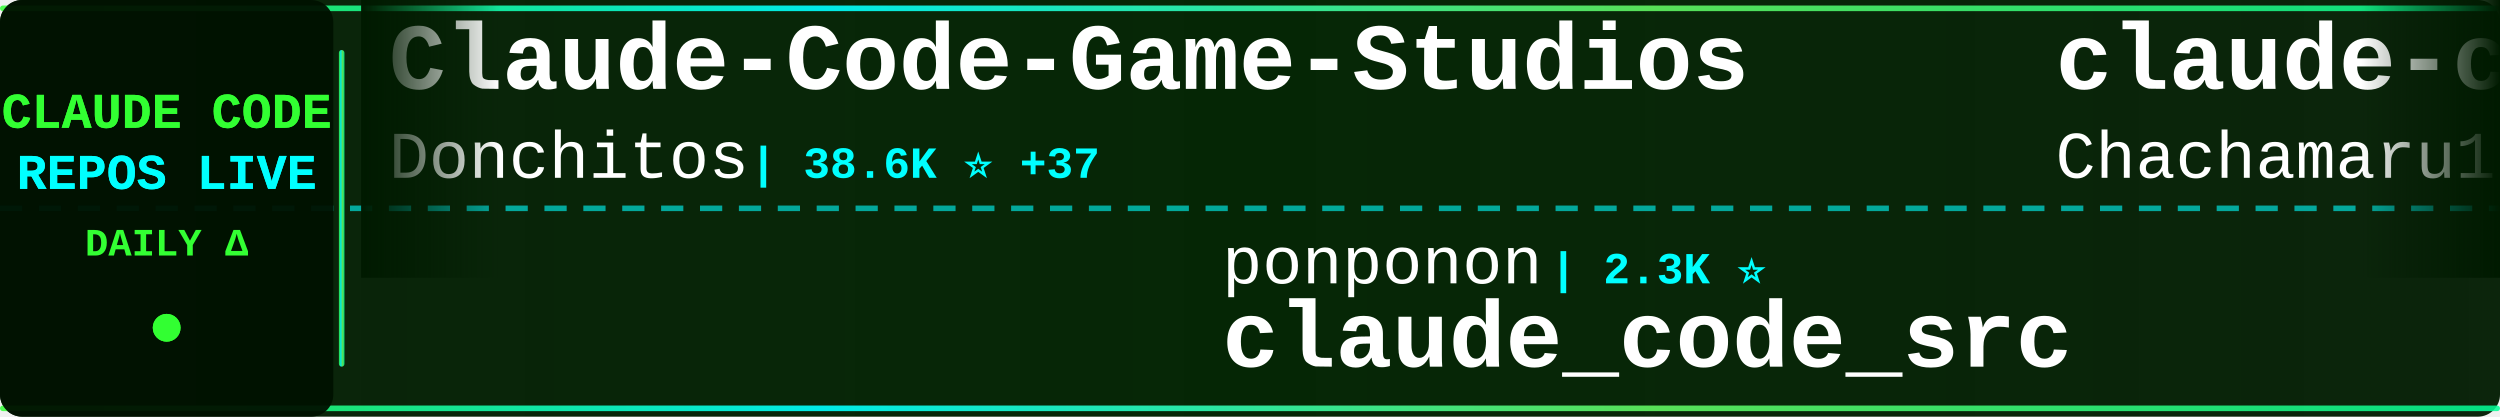
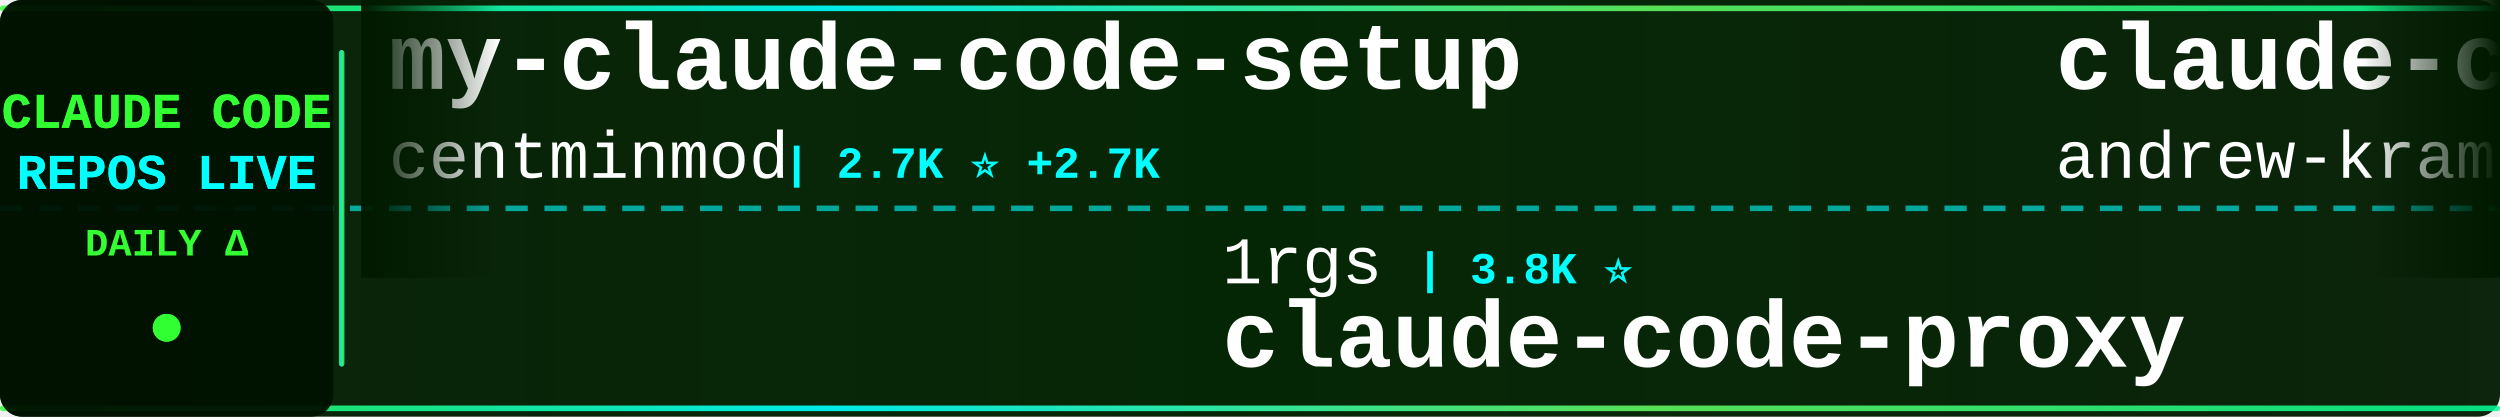
<svg xmlns="http://www.w3.org/2000/svg" width="900" height="150">
  <defs>
    <linearGradient id="tickerBg" x1="0%" y1="0%" x2="100%" y2="0%">
      <stop offset="0%" style="stop-color:#001a00;stop-opacity:0.95" />
      <stop offset="50%" style="stop-color:#002200;stop-opacity:0.98" />
      <stop offset="100%" style="stop-color:#001a00;stop-opacity:0.95" />
    </linearGradient>
    <linearGradient id="borderGrad" x1="0%" y1="0%" x2="100%" y2="0%">
      <stop offset="0%" style="stop-color:#33ff33;stop-opacity:0.85">
        <animate attributeName="stop-opacity" values="0.85;1;0.85" dur="2s" repeatCount="indefinite" />
      </stop>
      <stop offset="33%" style="stop-color:#00ffff;stop-opacity:0.9">
        <animate attributeName="stop-opacity" values="0.9;1;0.9" dur="2.2s" repeatCount="indefinite" />
      </stop>
      <stop offset="66%" style="stop-color:#66ff66;stop-opacity:0.85">
        <animate attributeName="stop-opacity" values="0.85;1;0.85" dur="1.8s" repeatCount="indefinite" />
      </stop>
      <stop offset="100%" style="stop-color:#00ff99;stop-opacity:0.85">
        <animate attributeName="stop-opacity" values="0.85;1;0.85" dur="2s" repeatCount="indefinite" />
      </stop>
    </linearGradient>
    <filter id="textGlow">
      <feGaussianBlur stdDeviation="0.1" result="coloredBlur" />
      <feMerge>
        <feMergeNode in="coloredBlur" />
        <feMergeNode in="SourceGraphic" />
      </feMerge>
    </filter>
    <filter id="metricGlow">
      <feGaussianBlur stdDeviation="0.2" result="coloredBlur" />
      <feMerge>
        <feMergeNode in="coloredBlur" />
        <feMergeNode in="SourceGraphic" />
      </feMerge>
    </filter>
    <linearGradient id="leftFade" x1="0%" y1="0%" x2="100%" y2="0%">
      <stop offset="0%" style="stop-color:#001a00;stop-opacity:1" />
      <stop offset="100%" style="stop-color:#001a00;stop-opacity:0" />
    </linearGradient>
    <linearGradient id="rightFade" x1="0%" y1="0%" x2="100%" y2="0%">
      <stop offset="0%" style="stop-color:#001a00;stop-opacity:0" />
      <stop offset="100%" style="stop-color:#001a00;stop-opacity:1" />
    </linearGradient>
  </defs>
  <rect width="900" height="150" fill="url(#tickerBg)" rx="8" />
  <rect x="0" y="2" width="900" height="2" fill="url(#borderGrad)" rx="1" />
  <rect x="0" y="146" width="900" height="2" fill="url(#borderGrad)" rx="1" />
  <line x1="0" y1="75" x2="900" y2="75" stroke="#00ffff" stroke-width="2" stroke-dasharray="8 6" opacity="0.6" />
  <rect x="0" y="0" width="120" height="150" fill="#001100" opacity="0.95" rx="8" />
  <text x="60" y="46" font-family="'Courier New', monospace" font-size="18" font-weight="bold" fill="#33ff33" text-anchor="middle" filter="url(#textGlow)">
    CLAUDE CODE
  </text>
  <text x="60" y="68" font-family="'Courier New', monospace" font-size="18" font-weight="bold" fill="#00ffff" text-anchor="middle" filter="url(#textGlow)">
    REPOS LIVE
  </text>
  <text x="60" y="92" font-family="'Courier New', monospace" font-size="14" font-weight="bold" fill="#33ff33" text-anchor="middle">
    DAILY Δ
  </text>
  <circle cx="60" cy="118" r="5" fill="#33ff33" filter="url(#metricGlow)">
    <animate attributeName="r" values="4;6;4" dur="1.5s" repeatCount="indefinite" />
    <animate attributeName="opacity" values="0.6;1;0.6" dur="1.5s" repeatCount="indefinite" />
  </circle>
  <rect x="122" y="18" width="2" height="114" fill="url(#borderGrad)" rx="1" />
  <clipPath id="tickerClip">
    <rect x="130" y="0" width="770" height="150" />
  </clipPath>
  <g clip-path="url(#tickerClip)">
    <g id="tickerItems">
      <animateTransform attributeName="transform" attributeType="XML" type="translate" from="0 0" to="-3000 0" dur="54s" repeatCount="indefinite" />
      <g transform="translate(0, 0)">
-         <text x="140" y="32" font-family="'Courier New', monospace" font-size="34" font-weight="bold" fill="#ffffff">Claude-Code-Game-Studios</text>
-         <text x="140" y="64" font-family="'Courier New', monospace" font-size="24" font-weight="normal" fill="#ffffff" opacity="1.0">Donchitos</text>
-         <text x="270" y="64" font-family="'Courier New', monospace" font-size="16" font-weight="bold" fill="#00ffff"> | 38.6K ⭐ +37</text>
+         <text x="140" y="32" font-family="'Courier New', monospace" font-size="34" font-weight="bold" fill="#ffffff">my-claude-code-setup</text>
+         <text x="140" y="64" font-family="'Courier New', monospace" font-size="24" font-weight="normal" fill="#ffffff" opacity="1.0">centminmod</text>
+         <text x="282" y="64" font-family="'Courier New', monospace" font-size="16" font-weight="bold" fill="#00ffff"> | 2.7K ⭐ +2.7K</text>
      </g>
      <g transform="translate(300, 0)">
-         <text x="140" y="102" font-family="'Courier New', monospace" font-size="24" font-weight="normal" fill="#ffffff" opacity="1.0">ponponon</text>
-         <text x="258" y="102" font-family="'Courier New', monospace" font-size="16" font-weight="bold" fill="#00ffff"> | 2.3K ⭐</text>
-         <text x="140" y="132" font-family="'Courier New', monospace" font-size="34" font-weight="bold" fill="#ffffff">claude_code_src</text>
+         <text x="140" y="102" font-family="'Courier New', monospace" font-size="24" font-weight="normal" fill="#ffffff" opacity="1.0">1rgs</text>
+         <text x="210" y="102" font-family="'Courier New', monospace" font-size="16" font-weight="bold" fill="#00ffff"> | 3.8K ⭐</text>
+         <text x="140" y="132" font-family="'Courier New', monospace" font-size="34" font-weight="bold" fill="#ffffff">claude-code-proxy</text>
      </g>
      <g transform="translate(600, 0)">
-         <text x="140" y="32" font-family="'Courier New', monospace" font-size="34" font-weight="bold" fill="#ffffff">claude-code-harness</text>
-         <text x="140" y="64" font-family="'Courier New', monospace" font-size="24" font-weight="normal" fill="#ffffff" opacity="1.0">Chachamaru127</text>
-         <text x="318" y="64" font-family="'Courier New', monospace" font-size="16" font-weight="bold" fill="#00ffff"> | 3.2K ⭐ +1</text>
+         <text x="140" y="32" font-family="'Courier New', monospace" font-size="34" font-weight="bold" fill="#ffffff">claude-code-source-build</text>
+         <text x="140" y="64" font-family="'Courier New', monospace" font-size="24" font-weight="normal" fill="#ffffff" opacity="1.0">andrew-kramer-inno</text>
+         <text x="378" y="64" font-family="'Courier New', monospace" font-size="16" font-weight="bold" fill="#00ffff"> | 597 ⭐</text>
      </g>
      <g transform="translate(900, 0)">
-         <text x="140" y="102" font-family="'Courier New', monospace" font-size="24" font-weight="normal" fill="#ffffff" opacity="1.0">digitalsamba</text>
-         <text x="306" y="102" font-family="'Courier New', monospace" font-size="16" font-weight="bold" fill="#00ffff"> | 2.5K ⭐ +1</text>
-         <text x="140" y="132" font-family="'Courier New', monospace" font-size="34" font-weight="bold" fill="#ffffff">claude-code-video-toolki...</text>
+         <text x="140" y="102" font-family="'Courier New', monospace" font-size="24" font-weight="normal" fill="#ffffff" opacity="1.0">feiskyer</text>
+         <text x="258" y="102" font-family="'Courier New', monospace" font-size="16" font-weight="bold" fill="#00ffff"> | 1.7K ⭐ +1</text>
+         <text x="140" y="132" font-family="'Courier New', monospace" font-size="34" font-weight="bold" fill="#ffffff">claude-code-settings</text>
      </g>
      <g transform="translate(1200, 0)">
-         <text x="140" y="32" font-family="'Courier New', monospace" font-size="34" font-weight="bold" fill="#ffffff">claude-coder</text>
-         <text x="140" y="64" font-family="'Courier New', monospace" font-size="24" font-weight="normal" fill="#ffffff" opacity="1.0">kodu-ai</text>
-         <text x="246" y="64" font-family="'Courier New', monospace" font-size="16" font-weight="bold" fill="#00ffff"> | 5.2K ⭐</text>
+         <text x="140" y="32" font-family="'Courier New', monospace" font-size="34" font-weight="bold" fill="#ffffff">claude-code-my-workflow</text>
+         <text x="140" y="64" font-family="'Courier New', monospace" font-size="24" font-weight="normal" fill="#ffffff" opacity="1.0">pedrohcgs</text>
+         <text x="270" y="64" font-family="'Courier New', monospace" font-size="16" font-weight="bold" fill="#00ffff"> | 1.7K ⭐</text>
      </g>
      <g transform="translate(1500, 0)">
-         <text x="140" y="102" font-family="'Courier New', monospace" font-size="24" font-weight="normal" fill="#ffffff" opacity="1.0">ykdojo</text>
-         <text x="234" y="102" font-family="'Courier New', monospace" font-size="16" font-weight="bold" fill="#00ffff"> | 10.3K ⭐ -2</text>
-         <text x="140" y="132" font-family="'Courier New', monospace" font-size="34" font-weight="bold" fill="#ffffff">claude-code-tips</text>
+         <text x="140" y="102" font-family="'Courier New', monospace" font-size="24" font-weight="normal" fill="#ffffff" opacity="1.0">affaan-m</text>
+         <text x="258" y="102" font-family="'Courier New', monospace" font-size="16" font-weight="bold" fill="#00ffff"> | 301.7K ⭐ +83</text>
+         <text x="140" y="132" font-family="'Courier New', monospace" font-size="34" font-weight="bold" fill="#ffffff">ECC</text>
      </g>
      <g transform="translate(1800, 0)">
-         <text x="140" y="32" font-family="'Courier New', monospace" font-size="34" font-weight="bold" fill="#ffffff">claude-code-local</text>
-         <text x="140" y="64" font-family="'Courier New', monospace" font-size="24" font-weight="normal" fill="#ffffff" opacity="1.0">nicedreamzapp</text>
-         <text x="318" y="64" font-family="'Courier New', monospace" font-size="16" font-weight="bold" fill="#00ffff"> | 3.5K ⭐</text>
+         <text x="140" y="32" font-family="'Courier New', monospace" font-size="34" font-weight="bold" fill="#ffffff">claude-code-action</text>
+         <text x="140" y="64" font-family="'Courier New', monospace" font-size="24" font-weight="normal" fill="#ffffff" opacity="1.0">anthropics</text>
+         <text x="282" y="64" font-family="'Courier New', monospace" font-size="16" font-weight="bold" fill="#00ffff"> | 9.9K ⭐ +2</text>
      </g>
      <g transform="translate(2100, 0)">
-         <text x="140" y="102" font-family="'Courier New', monospace" font-size="24" font-weight="normal" fill="#ffffff" opacity="1.0">ghuntley</text>
-         <text x="258" y="102" font-family="'Courier New', monospace" font-size="16" font-weight="bold" fill="#00ffff"> | 989 ⭐ -1</text>
-         <text x="140" y="132" font-family="'Courier New', monospace" font-size="34" font-weight="bold" fill="#ffffff">claude-code-source-code-...</text>
+         <text x="140" y="102" font-family="'Courier New', monospace" font-size="24" font-weight="normal" fill="#ffffff" opacity="1.0">Alishahryar1</text>
+         <text x="306" y="102" font-family="'Courier New', monospace" font-size="16" font-weight="bold" fill="#00ffff"> | 68.9K ⭐ +73</text>
+         <text x="140" y="132" font-family="'Courier New', monospace" font-size="34" font-weight="bold" fill="#ffffff">free-claude-code</text>
      </g>
      <g transform="translate(2400, 0)">
-         <text x="140" y="32" font-family="'Courier New', monospace" font-size="34" font-weight="bold" fill="#ffffff">sc-claude-code-files</text>
-         <text x="140" y="64" font-family="'Courier New', monospace" font-size="24" font-weight="normal" fill="#ffffff" opacity="1.0">https-deeplearning-ai</text>
-         <text x="414" y="64" font-family="'Courier New', monospace" font-size="16" font-weight="bold" fill="#00ffff"> | 563 ⭐</text>
+         <text x="140" y="32" font-family="'Courier New', monospace" font-size="34" font-weight="bold" fill="#ffffff">claude-code-prompts</text>
+         <text x="140" y="64" font-family="'Courier New', monospace" font-size="24" font-weight="normal" fill="#ffffff" opacity="1.0">repowise-dev</text>
+         <text x="306" y="64" font-family="'Courier New', monospace" font-size="16" font-weight="bold" fill="#00ffff"> | 1.2K ⭐</text>
      </g>
      <g transform="translate(2700, 0)">
-         <text x="140" y="102" font-family="'Courier New', monospace" font-size="24" font-weight="normal" fill="#ffffff" opacity="1.0">hangsman</text>
-         <text x="258" y="102" font-family="'Courier New', monospace" font-size="16" font-weight="bold" fill="#00ffff"> | 800 ⭐</text>
-         <text x="140" y="132" font-family="'Courier New', monospace" font-size="34" font-weight="bold" fill="#ffffff">claude-code-source</text>
+         <text x="140" y="102" font-family="'Courier New', monospace" font-size="24" font-weight="normal" fill="#ffffff" opacity="1.0">Maciek-roboblog</text>
+         <text x="342" y="102" font-family="'Courier New', monospace" font-size="16" font-weight="bold" fill="#00ffff"> | 8.8K ⭐ +1</text>
+         <text x="140" y="132" font-family="'Courier New', monospace" font-size="34" font-weight="bold" fill="#ffffff">Claude-Code-Usage-Monito...</text>
      </g>
      <g transform="translate(3000, 0)">
-         <text x="140" y="32" font-family="'Courier New', monospace" font-size="34" font-weight="bold" fill="#ffffff">Claude-Code-Game-Studios</text>
-         <text x="140" y="64" font-family="'Courier New', monospace" font-size="24" font-weight="normal" fill="#ffffff" opacity="1.0">Donchitos</text>
-         <text x="270" y="64" font-family="'Courier New', monospace" font-size="16" font-weight="bold" fill="#00ffff"> | 38.6K ⭐ +37</text>
+         <text x="140" y="32" font-family="'Courier New', monospace" font-size="34" font-weight="bold" fill="#ffffff">my-claude-code-setup</text>
+         <text x="140" y="64" font-family="'Courier New', monospace" font-size="24" font-weight="normal" fill="#ffffff" opacity="1.0">centminmod</text>
+         <text x="282" y="64" font-family="'Courier New', monospace" font-size="16" font-weight="bold" fill="#00ffff"> | 2.7K ⭐ +2.7K</text>
      </g>
      <g transform="translate(3300, 0)">
-         <text x="140" y="102" font-family="'Courier New', monospace" font-size="24" font-weight="normal" fill="#ffffff" opacity="1.0">ponponon</text>
-         <text x="258" y="102" font-family="'Courier New', monospace" font-size="16" font-weight="bold" fill="#00ffff"> | 2.3K ⭐</text>
-         <text x="140" y="132" font-family="'Courier New', monospace" font-size="34" font-weight="bold" fill="#ffffff">claude_code_src</text>
+         <text x="140" y="102" font-family="'Courier New', monospace" font-size="24" font-weight="normal" fill="#ffffff" opacity="1.0">1rgs</text>
+         <text x="210" y="102" font-family="'Courier New', monospace" font-size="16" font-weight="bold" fill="#00ffff"> | 3.8K ⭐</text>
+         <text x="140" y="132" font-family="'Courier New', monospace" font-size="34" font-weight="bold" fill="#ffffff">claude-code-proxy</text>
      </g>
      <g transform="translate(3600, 0)">
-         <text x="140" y="32" font-family="'Courier New', monospace" font-size="34" font-weight="bold" fill="#ffffff">claude-code-harness</text>
-         <text x="140" y="64" font-family="'Courier New', monospace" font-size="24" font-weight="normal" fill="#ffffff" opacity="1.0">Chachamaru127</text>
-         <text x="318" y="64" font-family="'Courier New', monospace" font-size="16" font-weight="bold" fill="#00ffff"> | 3.2K ⭐ +1</text>
+         <text x="140" y="32" font-family="'Courier New', monospace" font-size="34" font-weight="bold" fill="#ffffff">claude-code-source-build</text>
+         <text x="140" y="64" font-family="'Courier New', monospace" font-size="24" font-weight="normal" fill="#ffffff" opacity="1.0">andrew-kramer-inno</text>
+         <text x="378" y="64" font-family="'Courier New', monospace" font-size="16" font-weight="bold" fill="#00ffff"> | 597 ⭐</text>
      </g>
      <g transform="translate(3900, 0)">
-         <text x="140" y="102" font-family="'Courier New', monospace" font-size="24" font-weight="normal" fill="#ffffff" opacity="1.0">digitalsamba</text>
-         <text x="306" y="102" font-family="'Courier New', monospace" font-size="16" font-weight="bold" fill="#00ffff"> | 2.5K ⭐ +1</text>
-         <text x="140" y="132" font-family="'Courier New', monospace" font-size="34" font-weight="bold" fill="#ffffff">claude-code-video-toolki...</text>
+         <text x="140" y="102" font-family="'Courier New', monospace" font-size="24" font-weight="normal" fill="#ffffff" opacity="1.0">feiskyer</text>
+         <text x="258" y="102" font-family="'Courier New', monospace" font-size="16" font-weight="bold" fill="#00ffff"> | 1.7K ⭐ +1</text>
+         <text x="140" y="132" font-family="'Courier New', monospace" font-size="34" font-weight="bold" fill="#ffffff">claude-code-settings</text>
      </g>
    </g>
  </g>
  <rect x="130" y="0" width="50" height="100" fill="url(#leftFade)" />
  <rect x="850" y="0" width="50" height="100" fill="url(#rightFade)" />
</svg>
